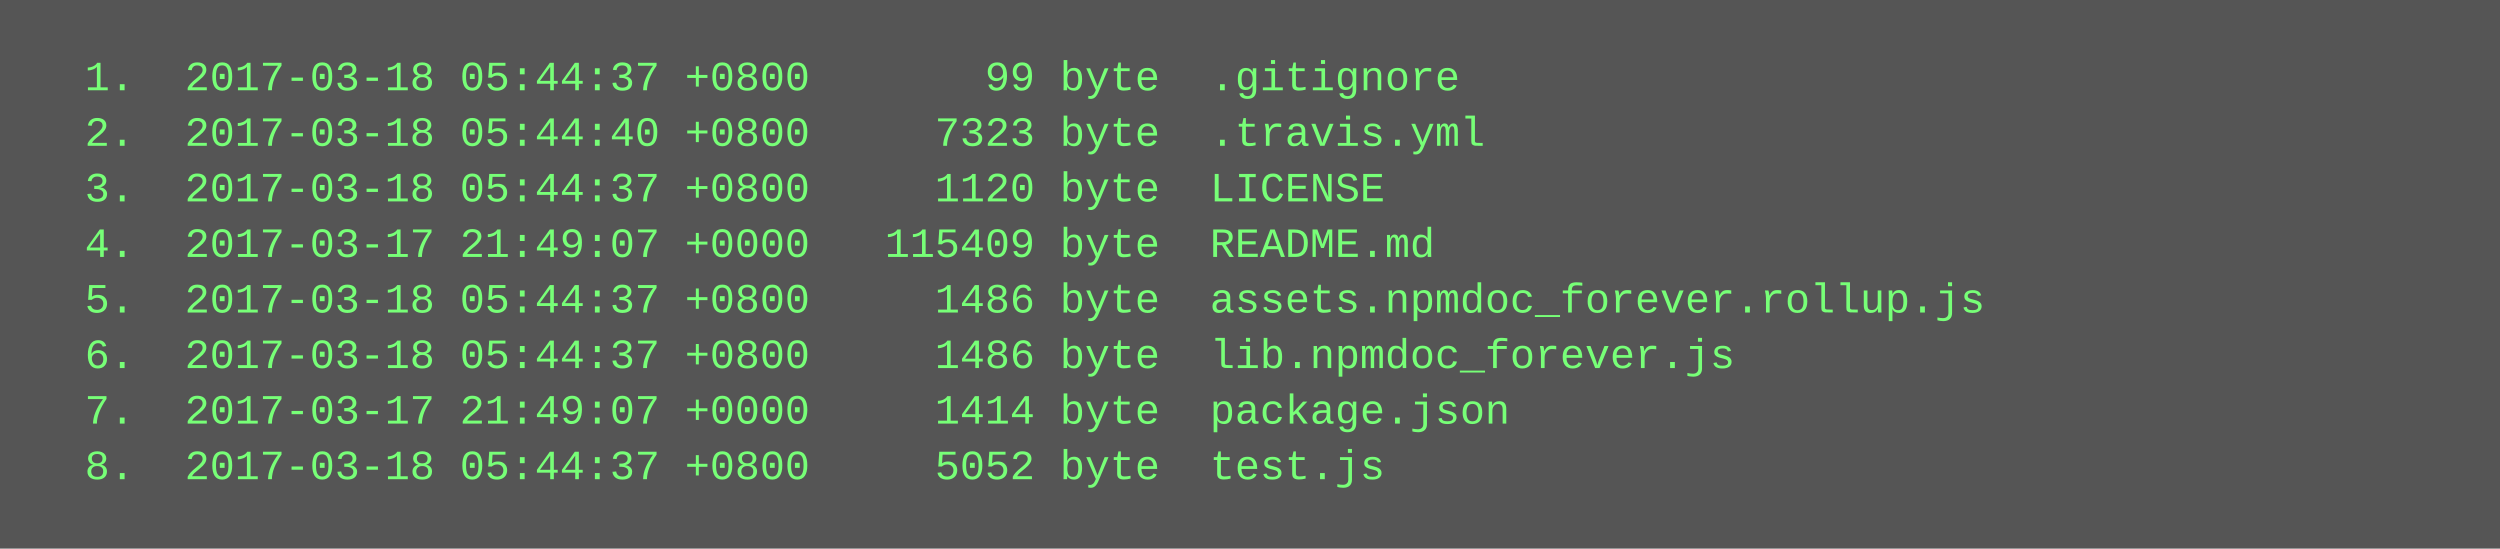
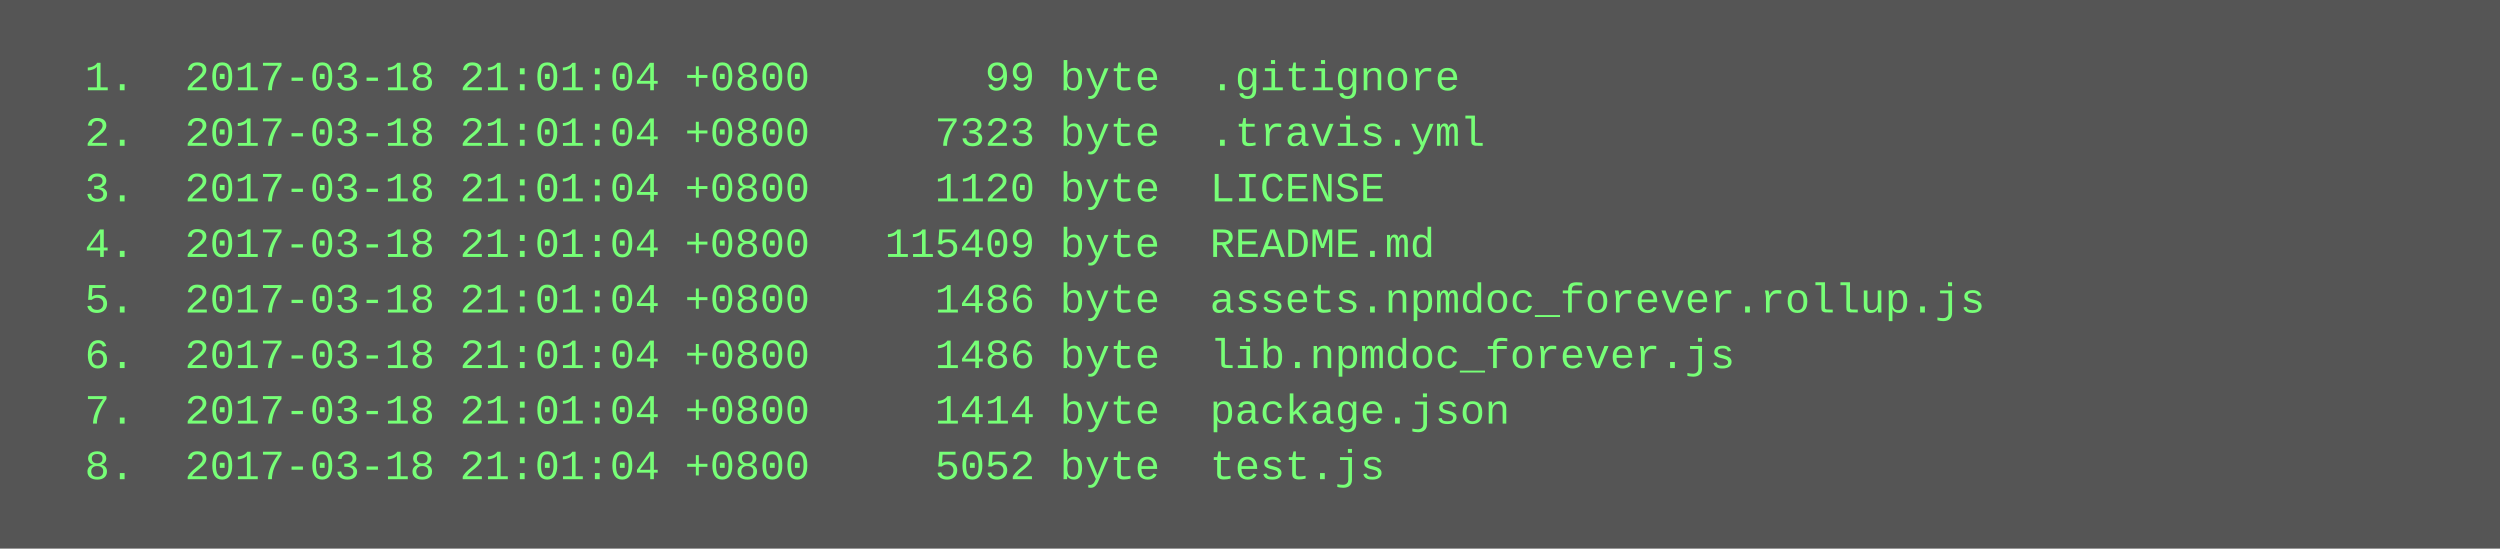
<svg xmlns="http://www.w3.org/2000/svg" height="158" width="720">
  <rect height="158" fill="#555" width="720" />
  <text fill="#7f7" font-family="Courier New" font-size="12" xml:space="preserve">
-     <tspan x="10" y="26">  1.  2017-03-18 05:44:37 +0800       99 byte  .gitignore</tspan>
-     <tspan x="10" y="42">  2.  2017-03-18 05:44:40 +0800     7323 byte  .travis.yml</tspan>
-     <tspan x="10" y="58">  3.  2017-03-18 05:44:37 +0800     1120 byte  LICENSE</tspan>
-     <tspan x="10" y="74">  4.  2017-03-17 21:49:07 +0000   115409 byte  README.md</tspan>
-     <tspan x="10" y="90">  5.  2017-03-18 05:44:37 +0800     1486 byte  assets.npmdoc_forever.rollup.js</tspan>
-     <tspan x="10" y="106">  6.  2017-03-18 05:44:37 +0800     1486 byte  lib.npmdoc_forever.js</tspan>
-     <tspan x="10" y="122">  7.  2017-03-17 21:49:07 +0000     1414 byte  package.json</tspan>
-     <tspan x="10" y="138">  8.  2017-03-18 05:44:37 +0800     5052 byte  test.js</tspan>
+     <tspan x="10" y="26">  1.  2017-03-18 21:01:04 +0800       99 byte  .gitignore</tspan>
+     <tspan x="10" y="42">  2.  2017-03-18 21:01:04 +0800     7323 byte  .travis.yml</tspan>
+     <tspan x="10" y="58">  3.  2017-03-18 21:01:04 +0800     1120 byte  LICENSE</tspan>
+     <tspan x="10" y="74">  4.  2017-03-18 21:01:04 +0800   115409 byte  README.md</tspan>
+     <tspan x="10" y="90">  5.  2017-03-18 21:01:04 +0800     1486 byte  assets.npmdoc_forever.rollup.js</tspan>
+     <tspan x="10" y="106">  6.  2017-03-18 21:01:04 +0800     1486 byte  lib.npmdoc_forever.js</tspan>
+     <tspan x="10" y="122">  7.  2017-03-18 21:01:04 +0800     1414 byte  package.json</tspan>
+     <tspan x="10" y="138">  8.  2017-03-18 21:01:04 +0800     5052 byte  test.js</tspan>
  </text>
</svg>
